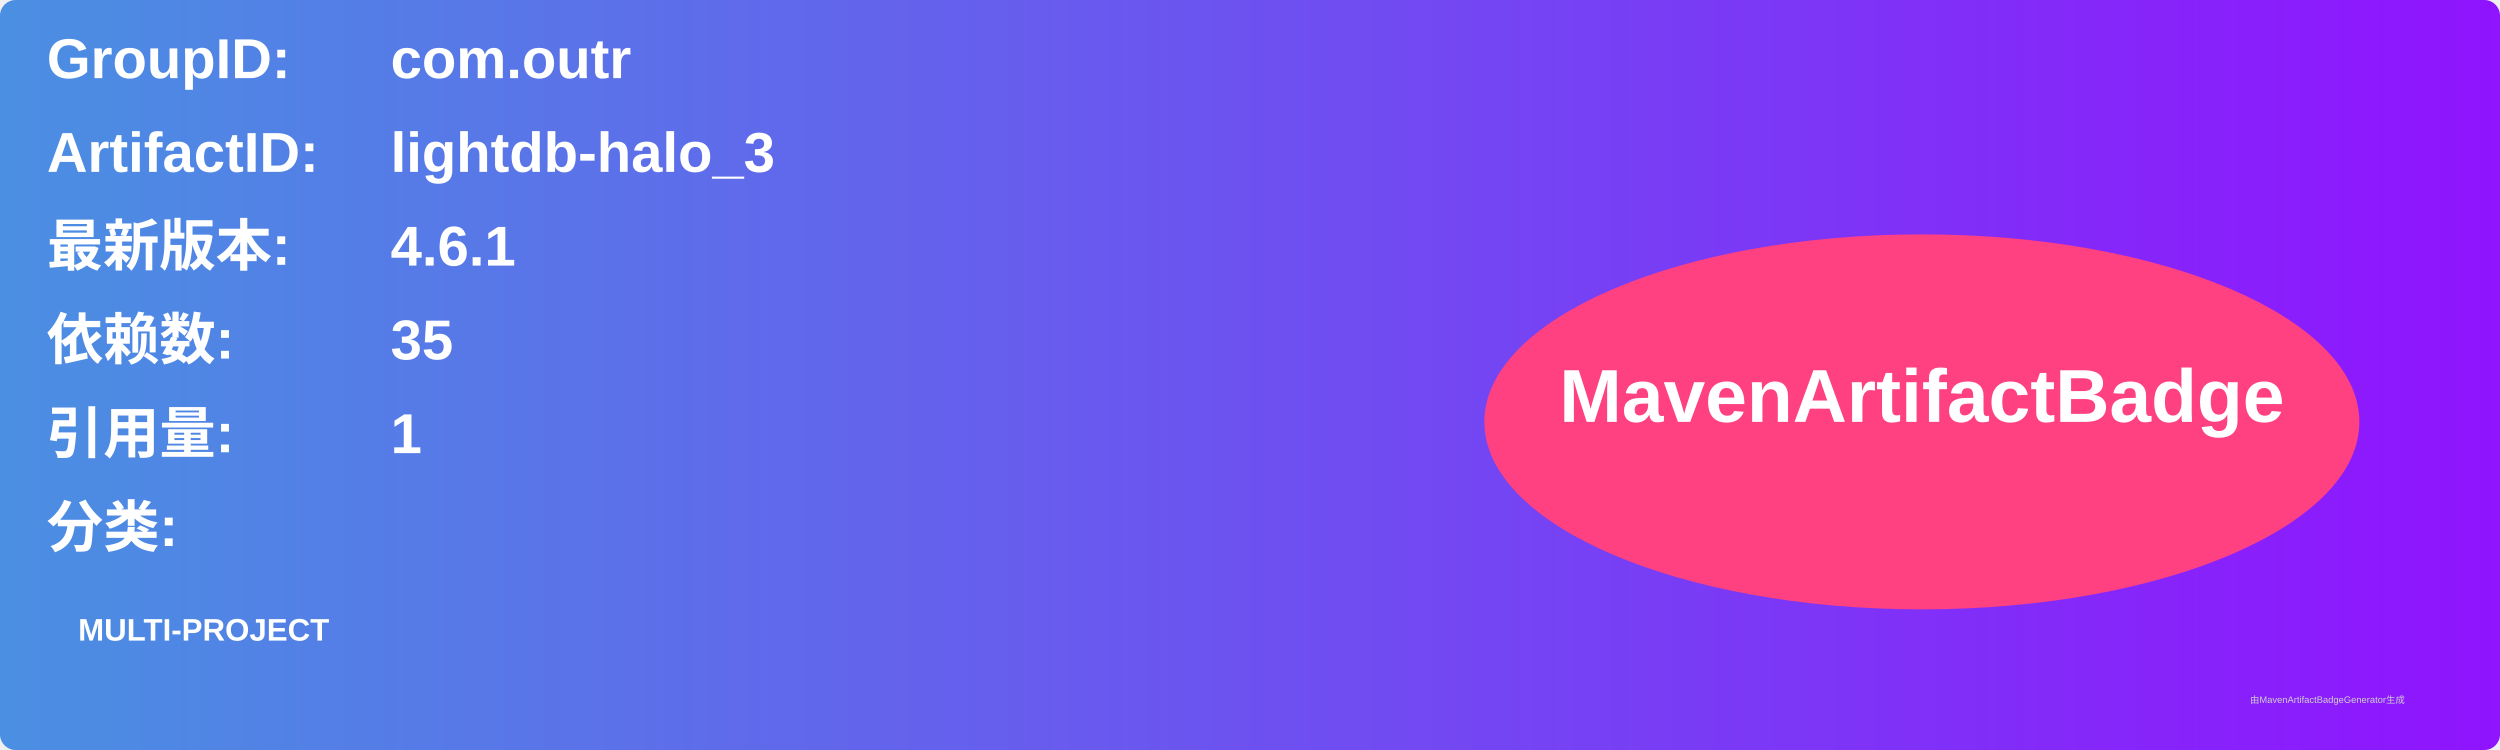
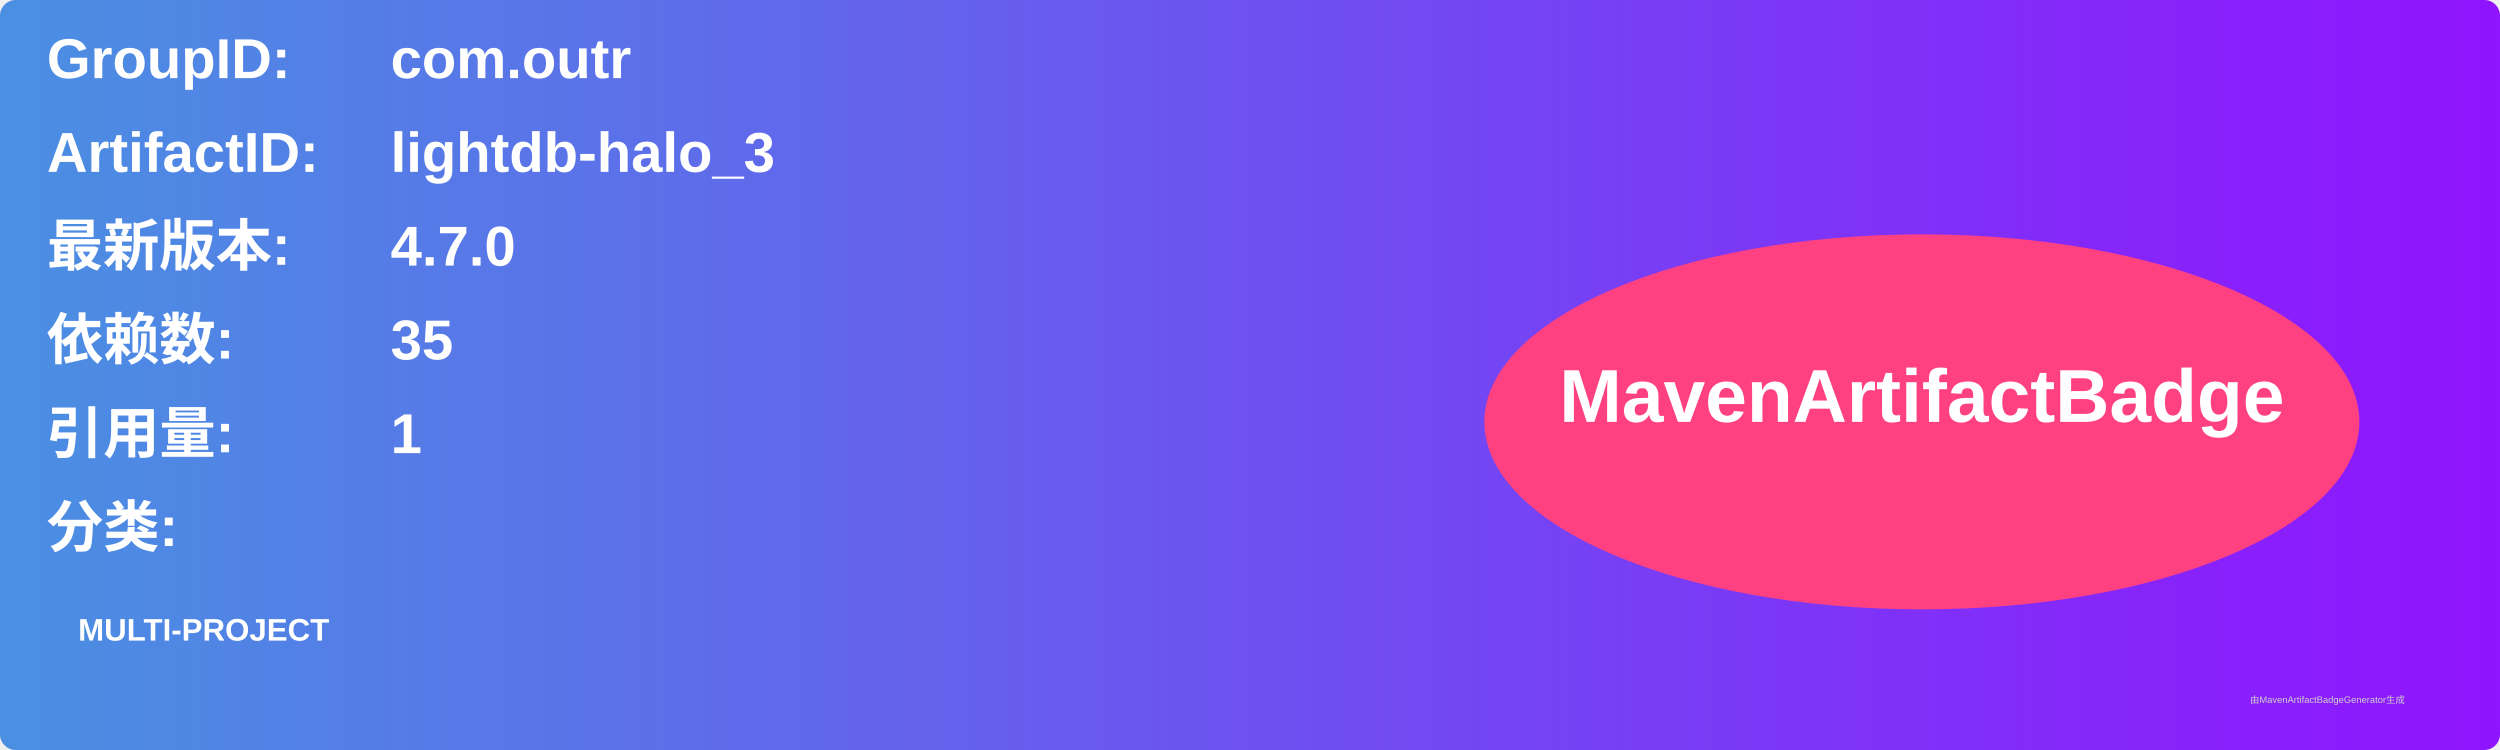
<svg xmlns="http://www.w3.org/2000/svg" width="800" height="240" viewBox="0 0 800 240">
  <linearGradient id="grad" x1="0%" y1="0%" x2="100%" y2="0%">
    <stop offset="0%" stop-color="#4a90e2" />
    <stop offset="100%" stop-color="#9013fe" />
  </linearGradient>
  <rect width="100%" height="100%" rx="5" ry="5" fill="url(#grad)" />
  <g transform="translate(15, 15)">
    <text x="0" y="10" font-family="Arial" font-size="18" fill="white" font-weight="bold" width="260">GroupID:</text>
    <text x="110" y="10" font-family="Arial" font-size="18" fill="white" font-weight="bold" width="460">com.outr</text>
    <text x="0" y="40" font-family="Arial" font-size="18" fill="white" font-weight="bold" width="260">ArtifactID:</text>
    <text x="110" y="40" font-family="Arial" font-size="18" fill="white" font-weight="bold" width="460">lightdb-halo_3</text>
    <text x="0" y="70" font-family="Arial" font-size="18" fill="white" font-weight="bold">最新版本:</text>
    <text x="110" y="70" font-family="Arial" font-size="18" fill="white" font-weight="bold">
-       <tspan font-weight="bold">4.6.1</tspan>
+       <tspan font-weight="bold">4.7.0</tspan>
    </text>
    <text x="0" y="100" font-family="Arial" font-size="18" fill="white" font-weight="bold">依赖数: </text>
    <text x="110" y="100" font-family="Arial" font-size="18" fill="white">
      <tspan font-weight="bold">35</tspan>
    </text>
    <text x="0" y="130" font-family="Arial" font-size="18" fill="white" font-weight="bold">引用量: </text>
    <text x="110" y="130" font-family="Arial" font-size="18" fill="white">
      <tspan font-weight="bold">1</tspan>
    </text>
    <text x="0" y="160" font-family="Arial" font-size="18" fill="white" font-weight="bold">分类:</text>
    <text x="10" y="190" font-family="Arial" font-size="10" fill="white">
      <tspan font-weight="bold">MULTI-PROJECT</tspan>
    </text>
    <ellipse cx="600" cy="120" rx="140" ry="60" fill="#ff4081" />
    <text x="600" y="120" text-anchor="middle" font-family="Arial" font-size="24" fill="white" font-weight="bold">MavenArtifactBadge</text>
  </g>
  <text x="720" y="225" font-family="Arial" font-size="3" fill="#d0d0d0">由MavenArtifactBadgeGenerator生成</text>
</svg>
